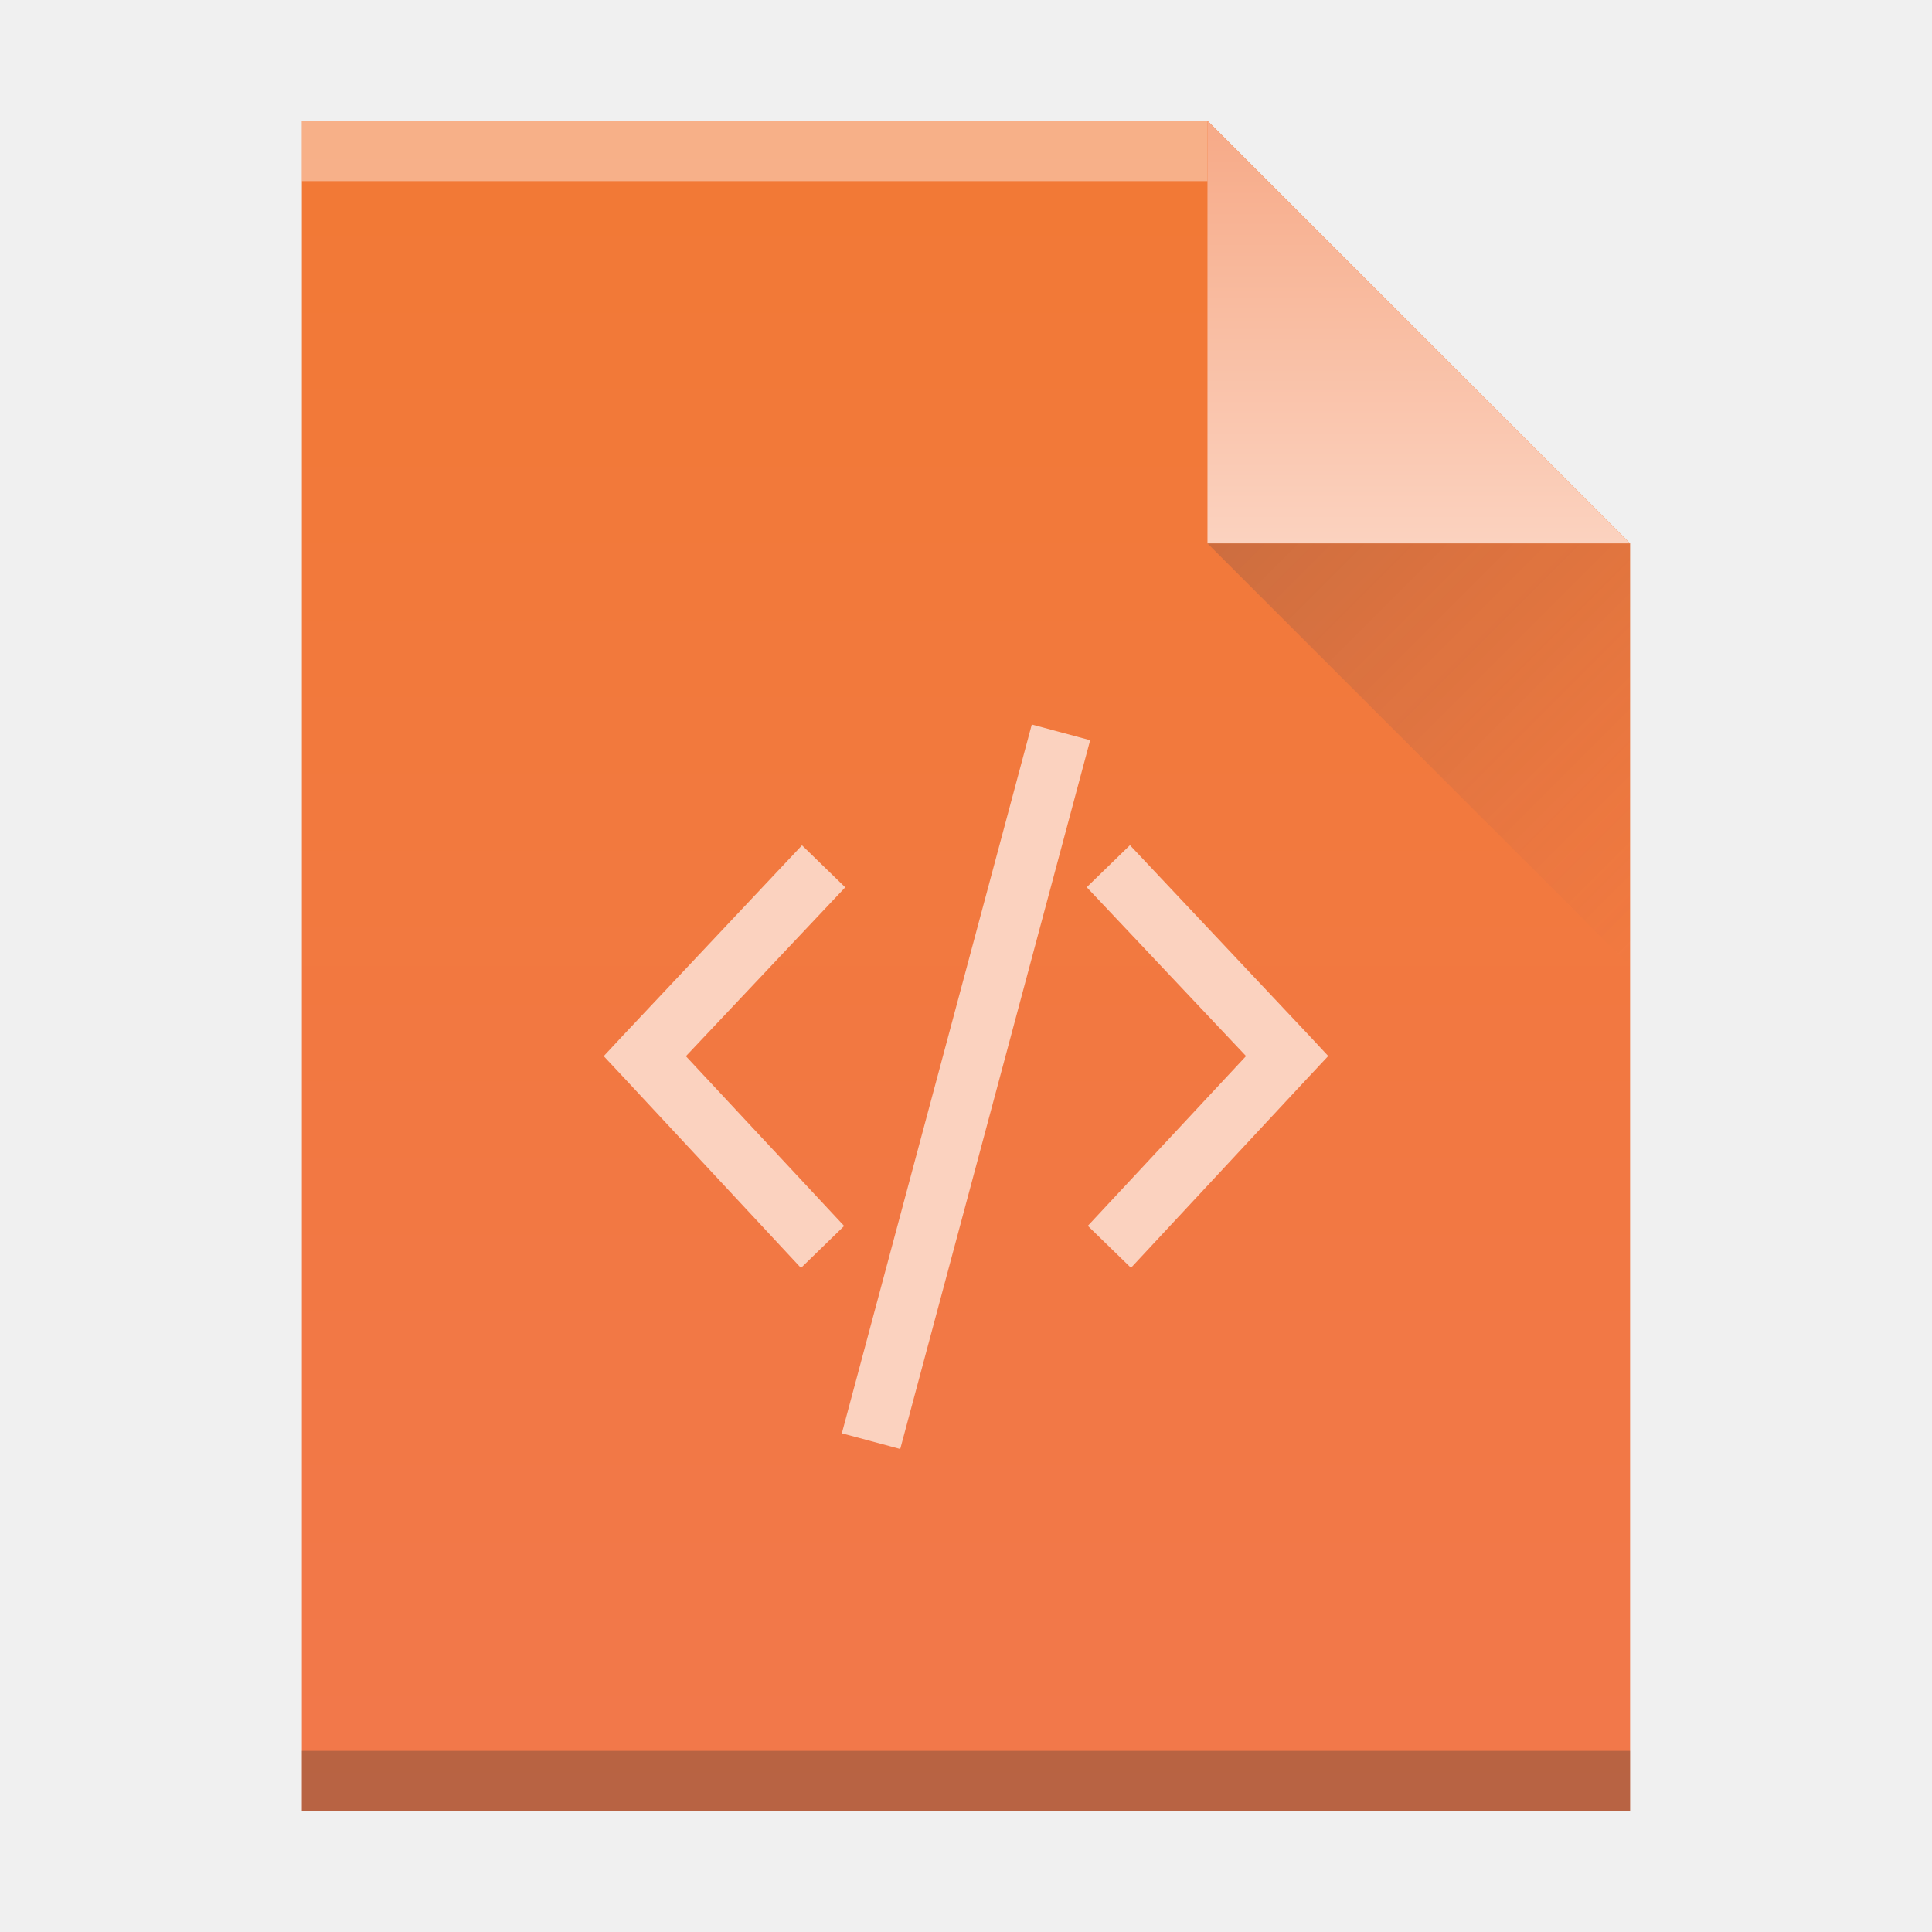
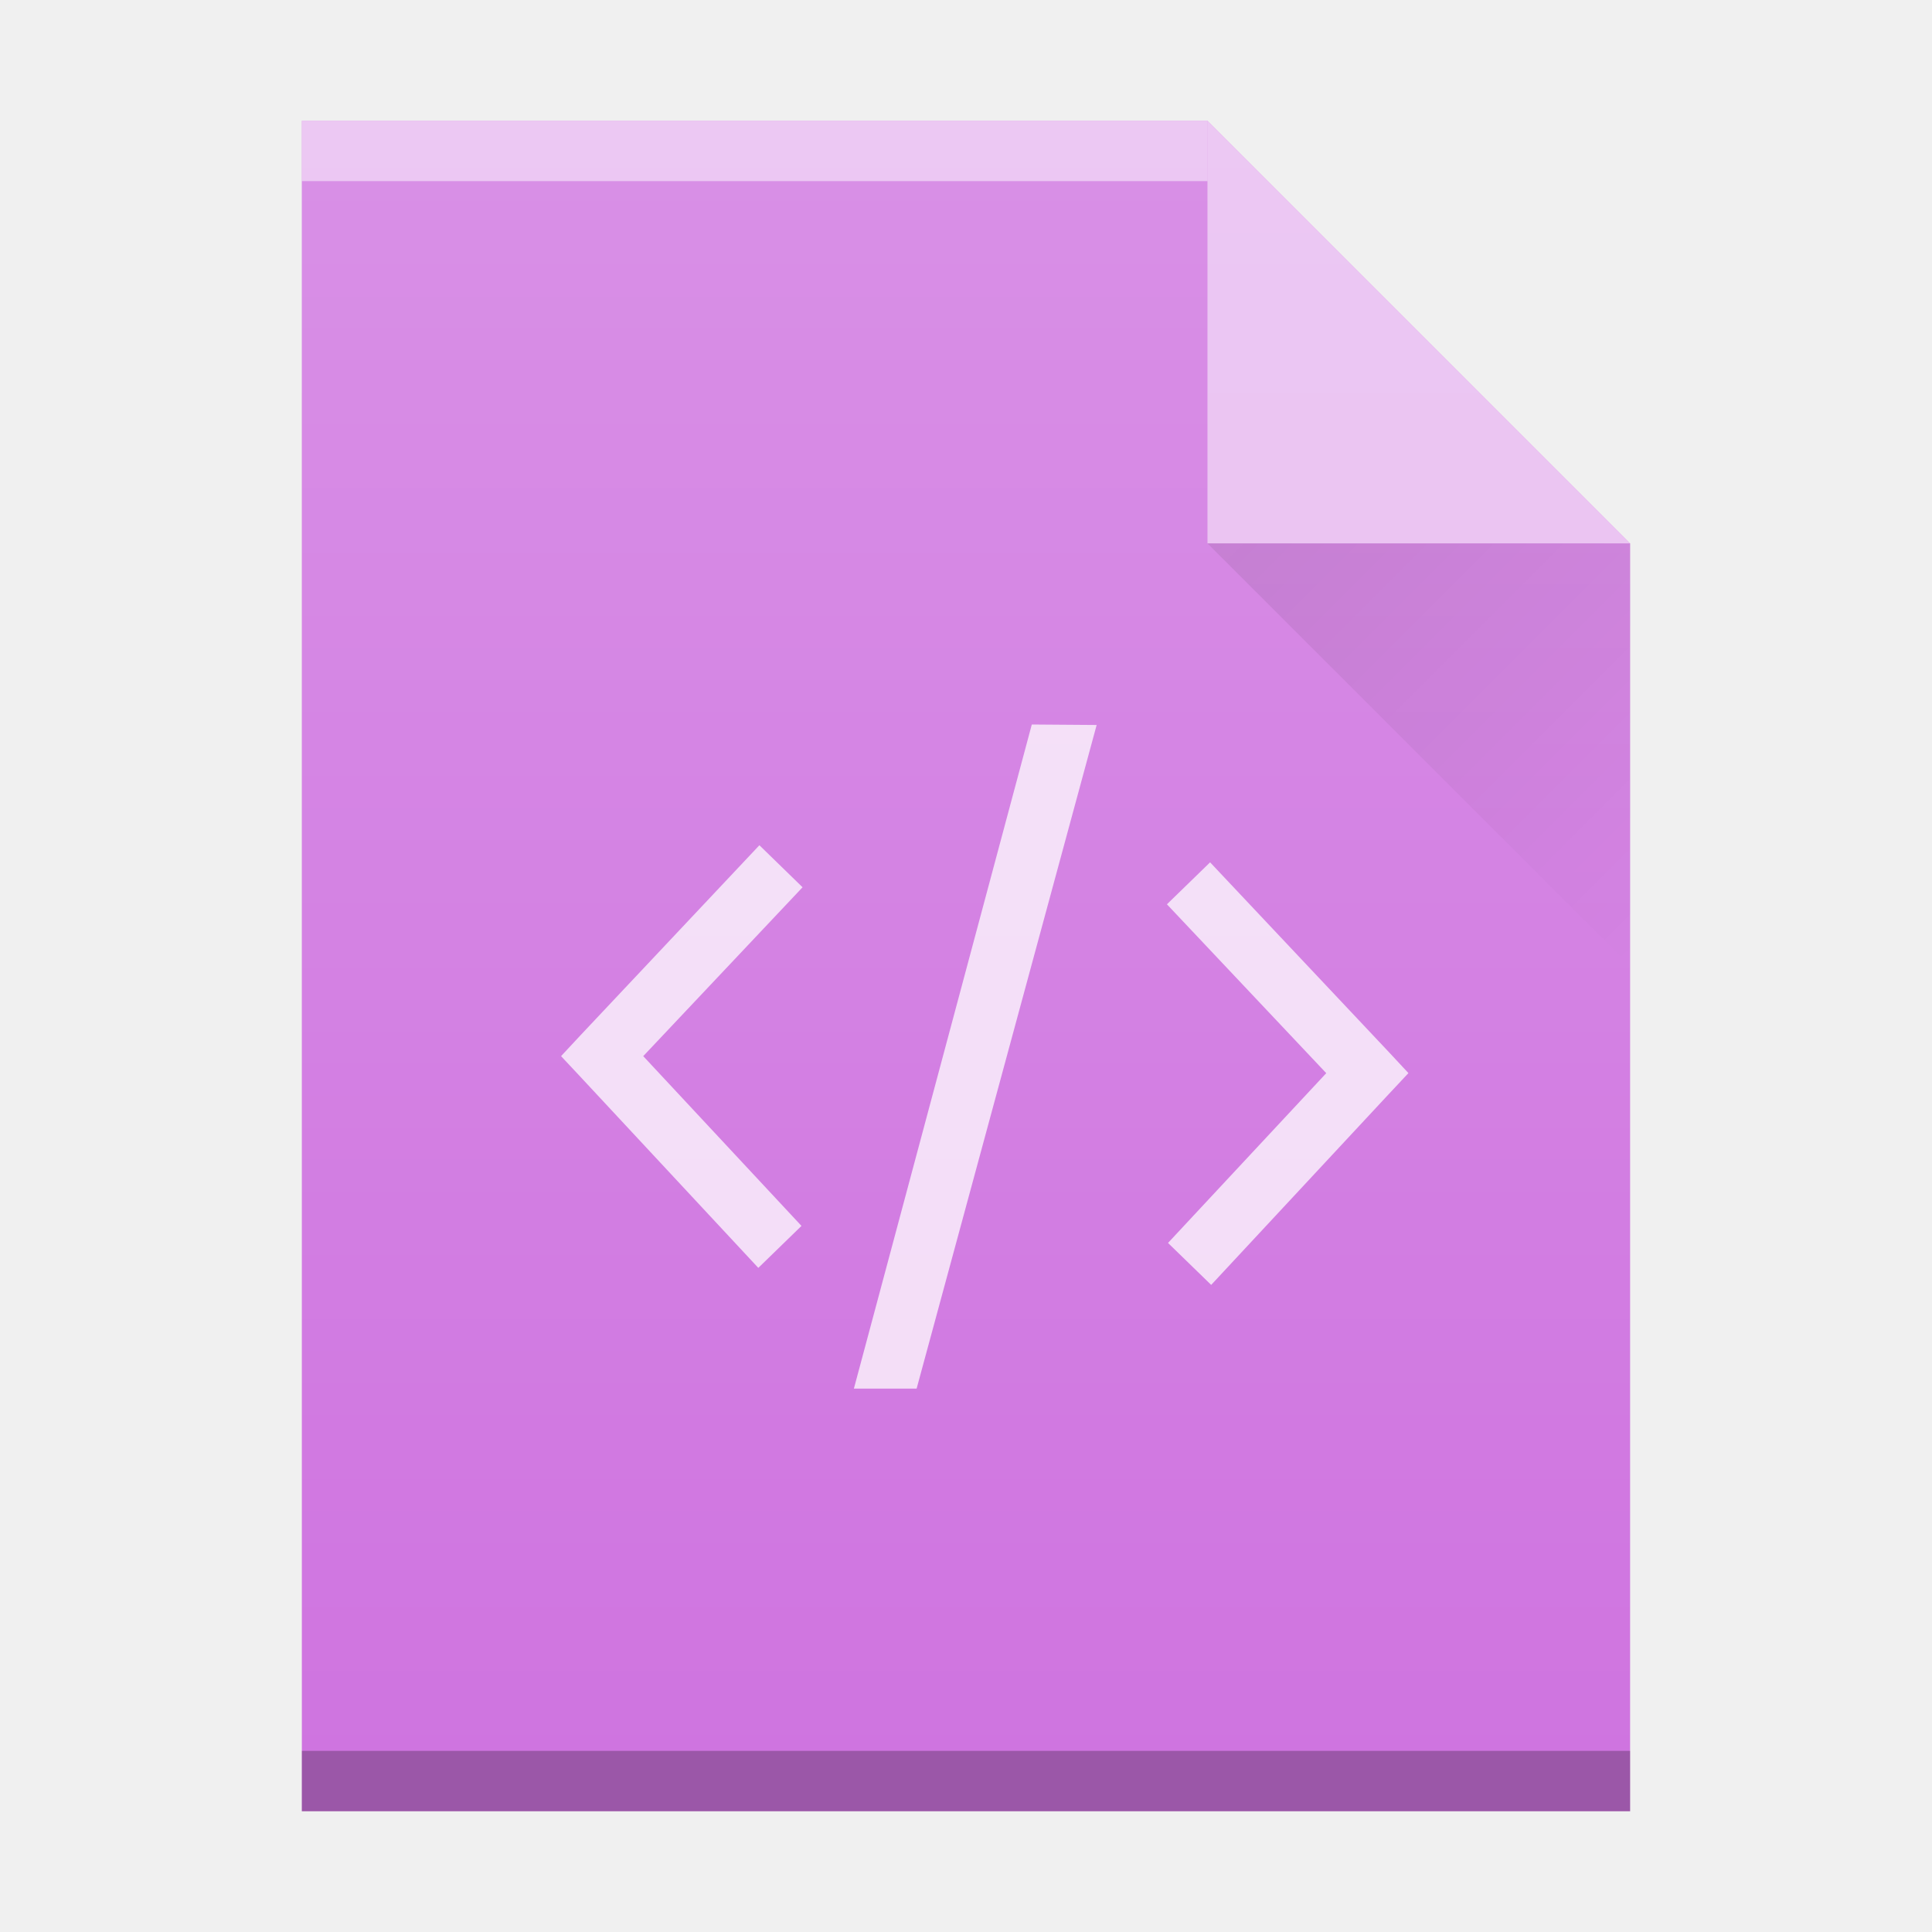
<svg xmlns="http://www.w3.org/2000/svg" xmlns:xlink="http://www.w3.org/1999/xlink" width="32" version="1.1" height="32" id="svg2">
  <defs id="defs5455">
-     <linearGradient xlink:href="#linearGradient4300-8" id="linearGradient4306-3" y1="61" y2="3" x2="0" gradientUnits="userSpaceOnUse" gradientTransform="matrix(0.4999998,0,0,-0.4827584,384.5714,547.2462)" />
-     <linearGradient id="linearGradient4300-8">
-       <stop style="stop-color:#f27935" id="stop4302-5" />
-       <stop offset="1" style="stop-color:#f2784b" id="stop4304-7" />
+     <linearGradient id="linearGradient9654">
+       <stop style="stop-color:#060606;stop-opacity:1" offset="0" id="stop9656" />
+       <stop style="stop-color:#000000;stop-opacity:0" offset="1" id="stop9658" />
    </linearGradient>
-     <linearGradient xlink:href="#linearGradient4351-4" id="linearGradient4357-7" y1="61" y2="47" x2="0" gradientUnits="userSpaceOnUse" gradientTransform="matrix(0.4827584,0,0,-0.4827584,385.2611,547.4876)" />
-     <linearGradient id="linearGradient4351-4">
-       <stop style="stop-color:#f7ab89" id="stop4353-8" />
-       <stop offset="1" style="stop-color:#fbd2bf" id="stop4355-5" />
+     <linearGradient id="linearGradient6715">
+       <stop id="stop6717" offset="0" style="stop-color:#ffffff;stop-opacity:0" />
+       <stop id="stop6719" offset="1" style="stop-color:#ffffff;stop-opacity:0.2" />
    </linearGradient>
-     <linearGradient xlink:href="#linearGradient4410" id="linearGradient4427-3" y1="31" x1="54" y2="16.5" x2="39.5" gradientUnits="userSpaceOnUse" gradientTransform="matrix(0,-0.4827584,-0.4827584,0,419.5369,550.867)" />
-     <linearGradient id="linearGradient4410">
-       <stop style="stop-color:#383e51" id="stop4412" />
-       <stop offset="1" style="stop-color:#655c6f;stop-opacity:0" id="stop4414" />
-     </linearGradient>
+     <linearGradient y2="365.362" x2="58" y1="392.362" x1="58" gradientTransform="translate(309.5714,152.4358)" gradientUnits="userSpaceOnUse" id="linearGradient4178" xlink:href="#linearGradient6715" />
+     <linearGradient y2="24" x2="54" y1="17" x1="47" gradientTransform="translate(357.5714,507.798)" gradientUnits="userSpaceOnUse" id="linearGradient4257" xlink:href="#linearGradient9654" />
  </defs>
  <g id="layer1" transform="matrix(1 0 0 1 -384.5714 -515.798)">
-     <path style="fill:url(#linearGradient4306-3);fill-opacity:1" id="rect3500-2" d="m 389.571,545.798 0,-28 15,0 7,7 -3e-5,14.241 0,6.759 -7,0 z" />
-     <rect width="15" x="389.571" y="-518.798" height="1" style="fill:#ffffff;fill-opacity:0.412" id="rect4169-9" transform="scale(1,-1)" />
-     <rect width="22" x="389.571" y="-545.798" height="1" style="fill:#2e3132;fill-opacity:0.294" id="rect4236-1" transform="scale(1,-1)" />
-     <path style="fill:url(#linearGradient4357-7);fill-opacity:1;fill-rule:evenodd" id="path4314-2" d="m 411.571,524.798 -7,-7 0,7 z" />
-     <path style="opacity:0.2;fill:url(#linearGradient4427-3);fill-rule:evenodd" id="path4320-7" d="m 411.571,531.798 -7,-7 7,0 z" />
    <rect width="0" x="415.892" y="526.798" height="11" style="fill:#ffffff" id="rect4035" />
    <rect width="0" x="415.571" y="525.798" height="11" style="fill:#ffffff" id="rect4035-4" />
-     <path style="color:#000000;fill:#fbd2bf;stroke-width:0.1" id="rect3918-2" d="m 401.661,527.798 -3.146,11.74 0.967,0.26 3.146,-11.74 -0.967,-0.26 z m -3.805,2 -2.961,3.145 -0.324,0.348 0.324,0.346 2.943,3.162 0.715,-0.695 -2.621,-2.812 2.639,-2.797 -0.715,-0.695 z m 5.43,0 -0.715,0.695 2.639,2.797 -2.621,2.812 0.715,0.695 2.943,-3.162 0.324,-0.346 -0.324,-0.348 -2.961,-3.145 z" />
+     <rect width="0" x="375.892" y="-536.798" height="11" style="fill:#ffffff" id="rect4035-2" transform="scale(1,-1)" />
+     <rect width="0" x="375.571" y="-537.798" height="11" style="fill:#ffffff" id="rect4035-4-9" transform="scale(1,-1)" />
+     <rect width="0" x="374.036" y="-537.912" height="11.114" style="fill:#fbd2bf" id="rect4035-3" transform="scale(1,-1)" />
+     <rect width="0" x="375.571" y="-537.798" height="11" style="fill:#fbd2bf" id="rect4035-1" transform="scale(1,-1)" />
+     <g id="g4318">
+       <path d="m 389.571,545.798 0,-28 15,0 7,7 0,0 0,21 -14,0 z" id="path4211" style="color:#000000;clip-rule:nonzero;display:inline;overflow:visible;visibility:visible;opacity:1;isolation:auto;mix-blend-mode:normal;color-interpolation:sRGB;color-interpolation-filters:linearRGB;solid-color:#000000;solid-opacity:1;fill:#cf74e0;fill-opacity:1;fill-rule:nonzero;stroke-width:1;stroke-linecap:butt;stroke-linejoin:miter;stroke-miterlimit:4;stroke-dasharray:none;stroke-dashoffset:0;stroke-opacity:1;color-rendering:auto;image-rendering:auto;shape-rendering:auto;text-rendering:auto;enable-background:accumulate;filter-blend-mode:normal;filter-gaussianBlur-deviation:0" />
+       <rect transform="scale(1,-1)" id="rect4169-9-1" style="color:#000000;clip-rule:nonzero;display:inline;overflow:visible;visibility:visible;opacity:0.5;isolation:auto;mix-blend-mode:normal;color-interpolation:sRGB;color-interpolation-filters:linearRGB;solid-color:#000000;solid-opacity:1;fill:#ffffff;fill-opacity:1;fill-rule:nonzero;stroke-width:1;stroke-linecap:butt;stroke-linejoin:miter;stroke-miterlimit:4;stroke-dasharray:none;stroke-dashoffset:0;stroke-opacity:1;color-rendering:auto;image-rendering:auto;shape-rendering:auto;text-rendering:auto;enable-background:accumulate;filter-blend-mode:normal;filter-gaussianBlur-deviation:0" height="1" y="-518.798" x="389.571" width="15" />
+       <rect transform="scale(1,-1)" id="rect4236-1-2" style="color:#000000;clip-rule:nonzero;display:inline;overflow:visible;visibility:visible;opacity:0.25;isolation:auto;mix-blend-mode:normal;color-interpolation:sRGB;color-interpolation-filters:linearRGB;solid-color:#000000;solid-opacity:1;fill:#000000;fill-opacity:1;fill-rule:nonzero;stroke-width:1;stroke-linecap:butt;stroke-linejoin:miter;stroke-miterlimit:4;stroke-dasharray:none;stroke-dashoffset:0;stroke-opacity:1;color-rendering:auto;image-rendering:auto;shape-rendering:auto;text-rendering:auto;enable-background:accumulate;filter-blend-mode:normal;filter-gaussianBlur-deviation:0" height="1" y="-545.798" x="389.571" width="22" />
+       <path d="m 411.571,524.798 -7,-7 0,7 z" id="path4314-2-7" style="color:#000000;clip-rule:nonzero;display:inline;overflow:visible;visibility:visible;opacity:0.5;isolation:auto;mix-blend-mode:normal;color-interpolation:sRGB;color-interpolation-filters:linearRGB;solid-color:#000000;solid-opacity:1;fill:#ffffff;fill-opacity:1;fill-rule:evenodd;stroke-width:1;stroke-linecap:butt;stroke-linejoin:miter;stroke-miterlimit:4;stroke-dasharray:none;stroke-dashoffset:0;stroke-opacity:1;color-rendering:auto;image-rendering:auto;shape-rendering:auto;text-rendering:auto;enable-background:accumulate" />
+       <path d="m 404.571,524.798 7,7 0,-7 z" id="path4255" style="opacity:0.1;fill:url(#linearGradient4257);fill-rule:evenodd" />
+       <path id="rect3918-2" transform="translate(384.5714,515.798)" d="m 17.09,12 -2.947,11 1.039,0 2.982,-10.992 z m -4.512,2 -2.961,3.145 -0.324,0.348 0.324,0.346 L 12.56,21 l 0.715,-0.695 -2.621,-2.812 2.639,-2.797 z m 7.465,0.283 -0.715,0.695 2.639,2.797 -2.621,2.812 0.715,0.695 2.943,-3.162 0.324,-0.346 -0.324,-0.348 z" style="color:#000000;fill:#ffffff;stroke-width:1;clip-rule:nonzero;display:inline;overflow:visible;visibility:visible;opacity:0.75;isolation:auto;mix-blend-mode:normal;color-interpolation:sRGB;color-interpolation-filters:linearRGB;solid-color:#000000;solid-opacity:1;fill-opacity:1;fill-rule:nonzero;stroke-linecap:butt;stroke-linejoin:miter;stroke-miterlimit:4;stroke-dasharray:none;stroke-dashoffset:0;stroke-opacity:1;filter-blend-mode:normal;filter-gaussianBlur-deviation:0;color-rendering:auto;image-rendering:auto;shape-rendering:auto;text-rendering:auto;enable-background:accumulate" />
+       <path style="fill:url(#linearGradient4178);fill-opacity:1" id="path7628-2" d="m 389.571,545.798 0,-28 15,0 7,7 0,0 0,21 -14,0 z" />
+     </g>
  </g>
</svg>
